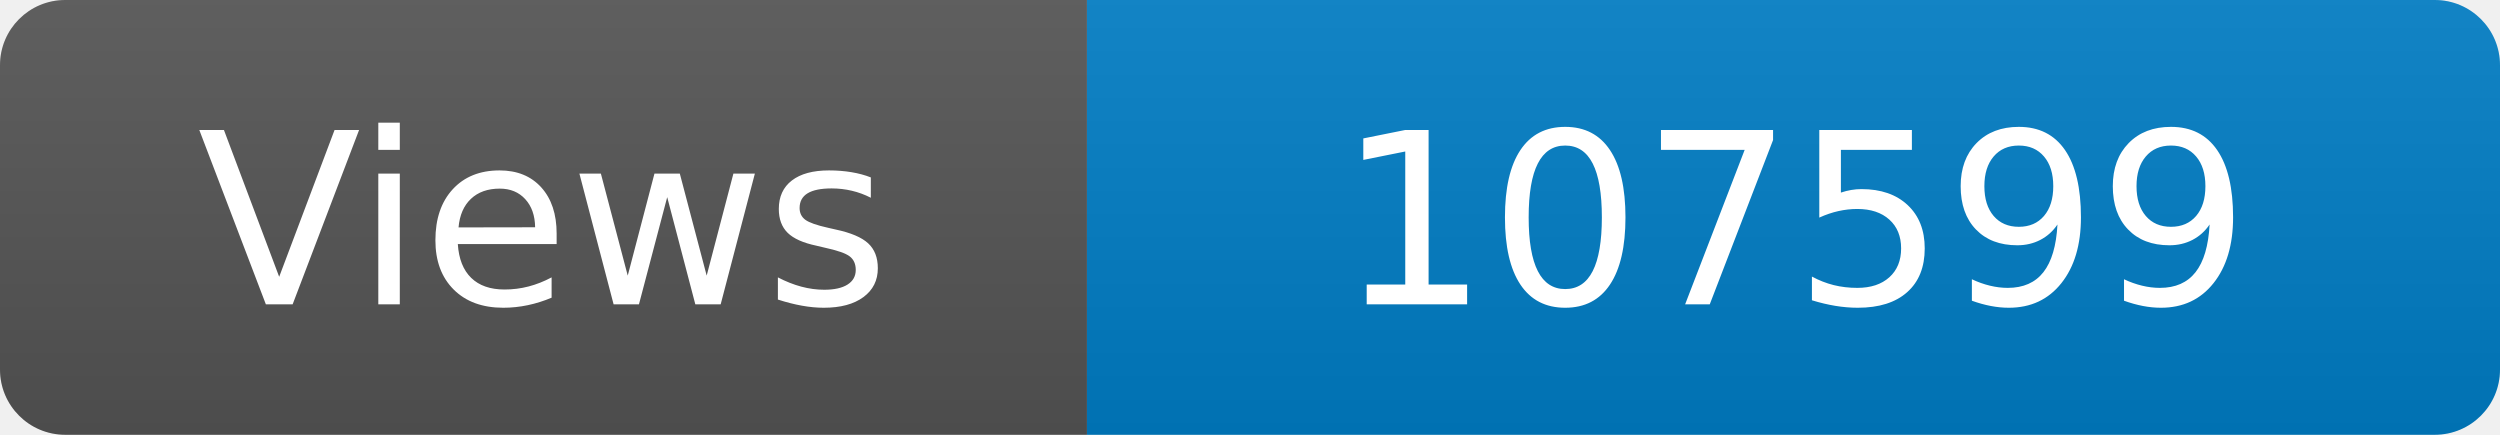
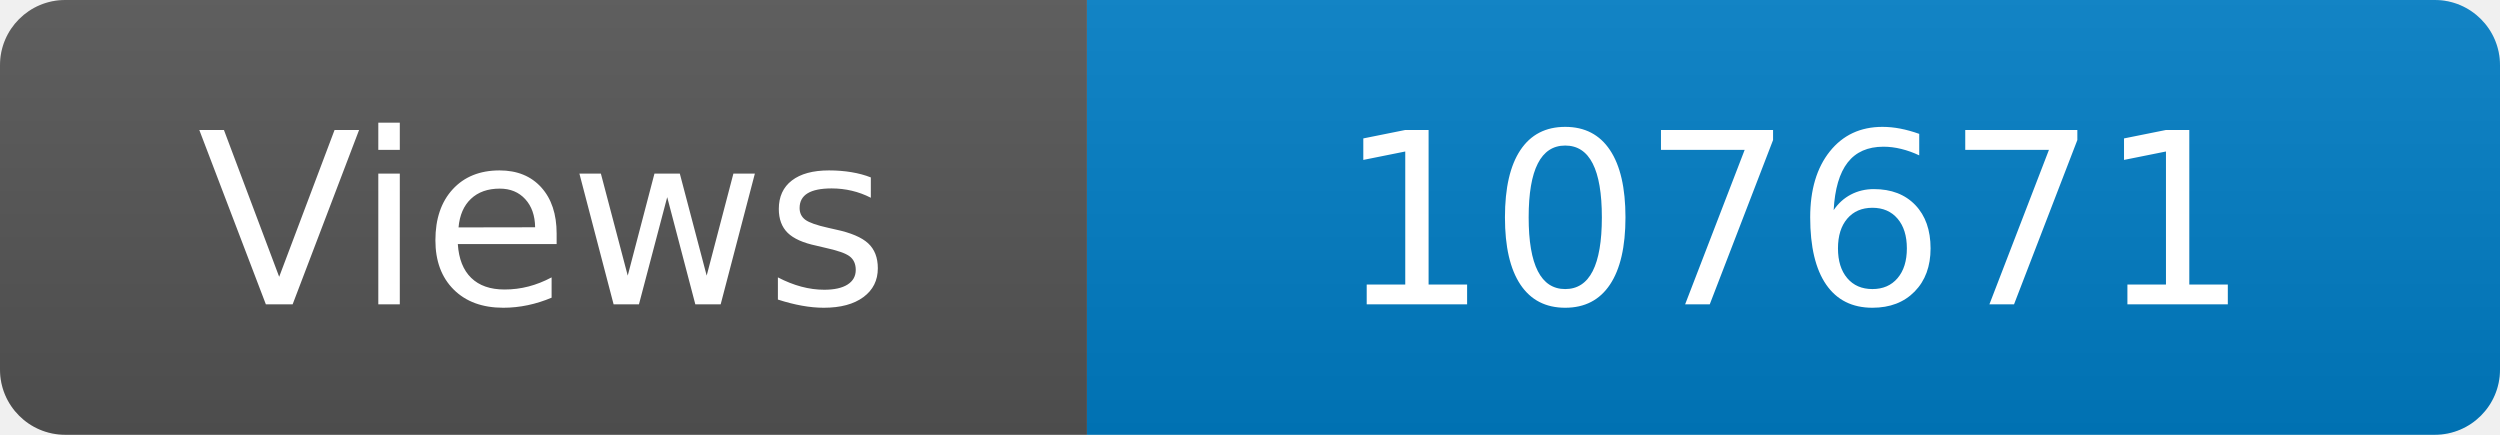
<svg xmlns="http://www.w3.org/2000/svg" width="115" height="20" role="img" aria-label="Maintained?: yes">
  <linearGradient id="s" x2="0" y2="100%">
    <stop offset="0" stop-color="#bbb" stop-opacity=".1" />
    <stop offset="1" stop-opacity=".1" />
  </linearGradient>
  <clipPath id="r">
    <rect width="115" height="20" rx="3" fill="#fff" />
  </clipPath>
  <g clip-path="url(#r)">
    <rect width="50" height="20" fill="#555" />
    <rect x="50" width="160" height="20" fill="#007ec6" />
    <rect width="115" height="20" fill="url(#s)" />
  </g>
  <g fill="#fff" text-anchor="middle" font-family="Verdana,Geneva,DejaVu Sans,sans-serif" font-size="110">
    <text x="250" y="140" transform="scale(.1)" fill="#fff">Views</text>
-     <text x="825" y="140" transform="scale(.1)" fill="#fff">107599</text>
+     <text x="825" y="140" transform="scale(.1)" fill="#fff">107671</text>
  </g>
</svg>
